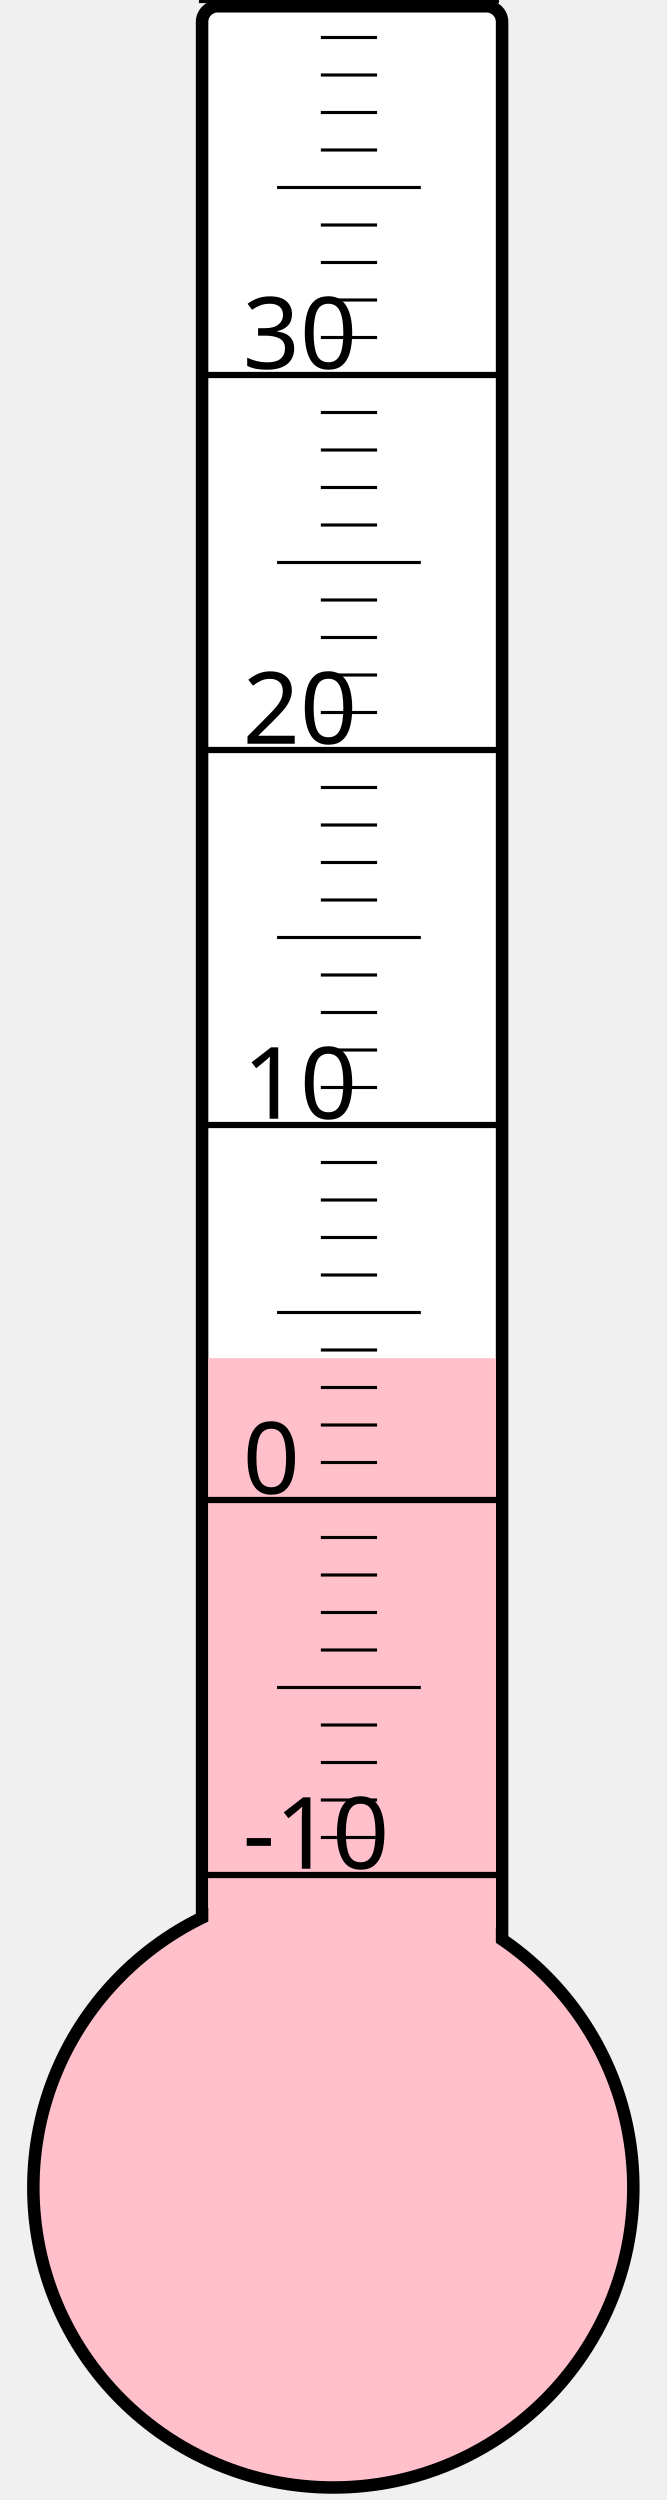
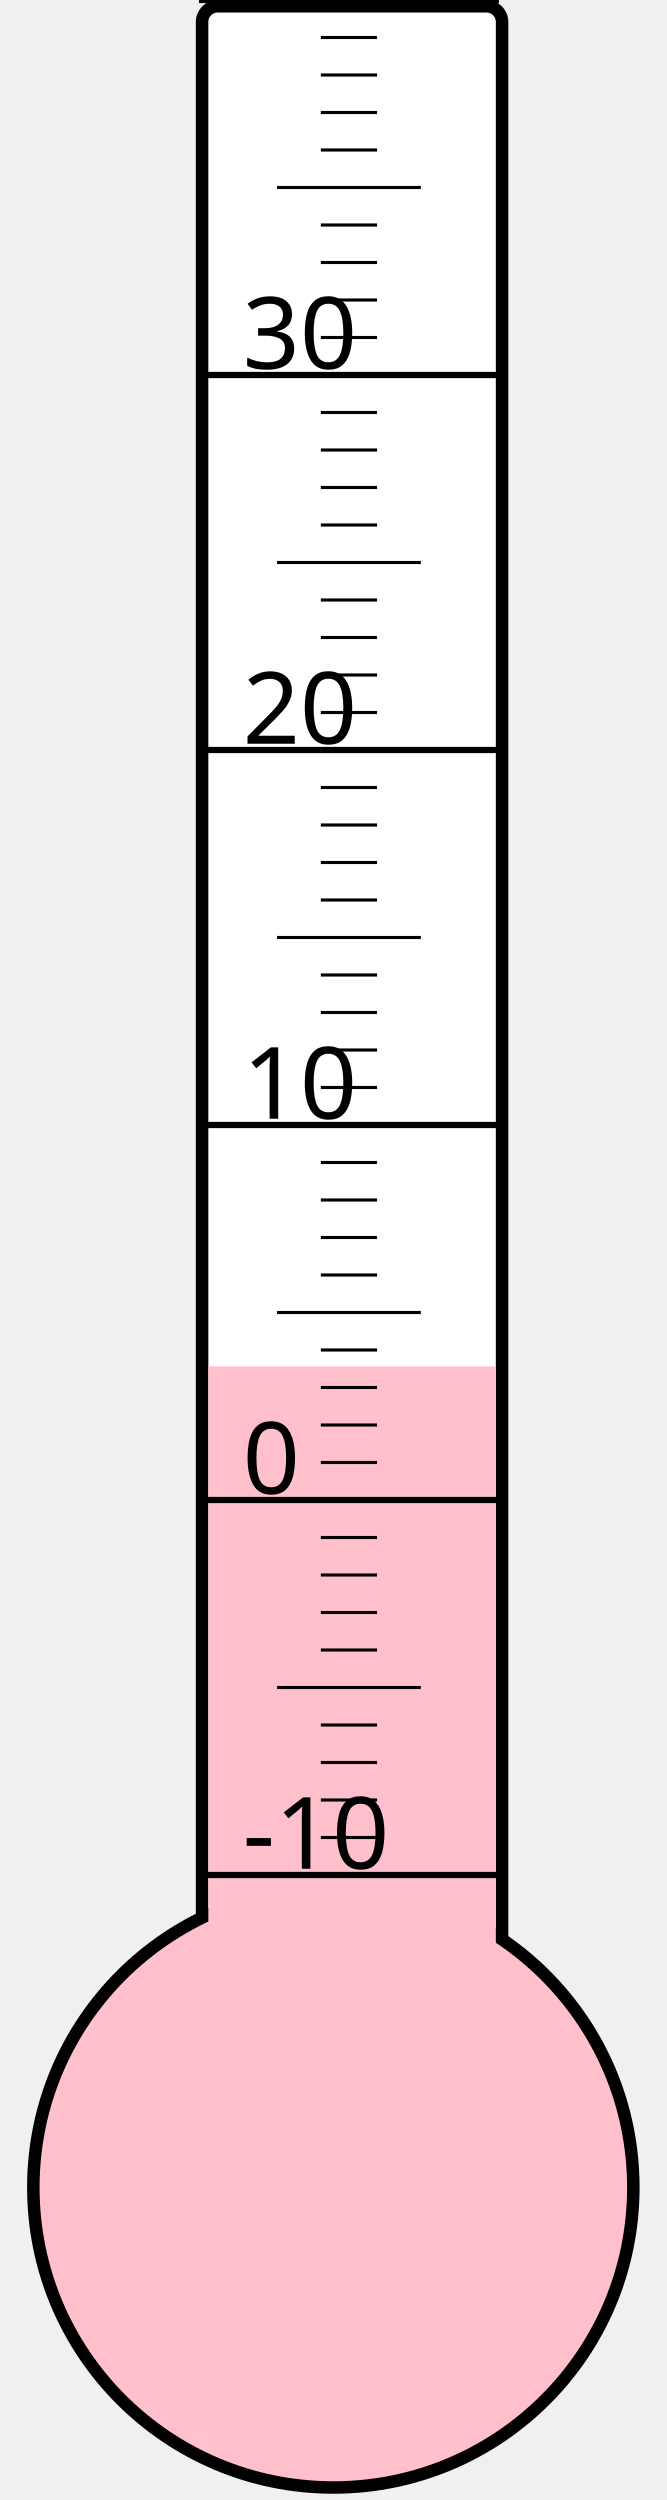
<svg xmlns="http://www.w3.org/2000/svg" width="40px" height="150px" viewBox="0 0 200 800">
  <rect width="200" height="800" x="0" y="0" style="fill: #ffffeb; fill-opacity: 0;" />
  <rect width="96" height="680" x="58" y="2" rx="5" ry="5" style="fill: white; fill-opacity: 1; stroke: black; stroke-width: 4;" />
  <circle cx="100" cy="700" r="96" style="fill: pink; stroke: black; stroke-width: 4;" />
-   <rect width="92" height="265.375" x="60" y="434.625" style="fill: pink; fill-opacity: 1; stroke-width: 0;" />
+   <rect width="92" height="262.75" x="60" y="437.25" style="fill: pink; fill-opacity: 1; stroke-width: 0;" />
  <text x="71" y="598" style="font-family: sans-serif; font-size: 24pt;">-10</text>
  <text x="71" y="478" style="font-family: sans-serif; font-size: 24pt;">0</text>
  <text x="71" y="358" style="font-family: sans-serif; font-size: 24pt;">10</text>
  <text x="71" y="238" style="font-family: sans-serif; font-size: 24pt;">20</text>
  <text x="71" y="118" style="font-family: sans-serif; font-size: 24pt;">30</text>
  <g style="stroke: black;">
    <line x1="57" y1="600" x2="153" y2="600" style="stroke-width: 2;" />
    <line x1="96" y1="588" x2="114" y2="588" style="stroke-width: 1;" />
    <line x1="96" y1="576" x2="114" y2="576" style="stroke-width: 1;" />
    <line x1="96" y1="564" x2="114" y2="564" style="stroke-width: 1;" />
    <line x1="96" y1="552" x2="114" y2="552" style="stroke-width: 1;" />
    <line x1="82" y1="540" x2="128" y2="540" style="stroke-width: 1;" />
    <line x1="96" y1="528" x2="114" y2="528" style="stroke-width: 1;" />
    <line x1="96" y1="516" x2="114" y2="516" style="stroke-width: 1;" />
    <line x1="96" y1="504" x2="114" y2="504" style="stroke-width: 1;" />
    <line x1="96" y1="492" x2="114" y2="492" style="stroke-width: 1;" />
    <line x1="57" y1="480" x2="153" y2="480" style="stroke-width: 2;" />
    <line x1="96" y1="468" x2="114" y2="468" style="stroke-width: 1;" />
    <line x1="96" y1="456" x2="114" y2="456" style="stroke-width: 1;" />
    <line x1="96" y1="444" x2="114" y2="444" style="stroke-width: 1;" />
    <line x1="96" y1="432" x2="114" y2="432" style="stroke-width: 1;" />
    <line x1="82" y1="420" x2="128" y2="420" style="stroke-width: 1;" />
    <line x1="96" y1="408" x2="114" y2="408" style="stroke-width: 1;" />
    <line x1="96" y1="396" x2="114" y2="396" style="stroke-width: 1;" />
    <line x1="96" y1="384" x2="114" y2="384" style="stroke-width: 1;" />
    <line x1="96" y1="372" x2="114" y2="372" style="stroke-width: 1;" />
    <line x1="57" y1="360" x2="153" y2="360" style="stroke-width: 2;" />
    <line x1="96" y1="348" x2="114" y2="348" style="stroke-width: 1;" />
    <line x1="96" y1="336" x2="114" y2="336" style="stroke-width: 1;" />
    <line x1="96" y1="324" x2="114" y2="324" style="stroke-width: 1;" />
    <line x1="96" y1="312" x2="114" y2="312" style="stroke-width: 1;" />
    <line x1="82" y1="300" x2="128" y2="300" style="stroke-width: 1;" />
    <line x1="96" y1="288" x2="114" y2="288" style="stroke-width: 1;" />
    <line x1="96" y1="276" x2="114" y2="276" style="stroke-width: 1;" />
    <line x1="96" y1="264" x2="114" y2="264" style="stroke-width: 1;" />
    <line x1="96" y1="252" x2="114" y2="252" style="stroke-width: 1;" />
    <line x1="57" y1="240" x2="153" y2="240" style="stroke-width: 2;" />
    <line x1="96" y1="228" x2="114" y2="228" style="stroke-width: 1;" />
    <line x1="96" y1="216" x2="114" y2="216" style="stroke-width: 1;" />
    <line x1="96" y1="204" x2="114" y2="204" style="stroke-width: 1;" />
    <line x1="96" y1="192" x2="114" y2="192" style="stroke-width: 1;" />
    <line x1="82" y1="180" x2="128" y2="180" style="stroke-width: 1;" />
    <line x1="96" y1="168" x2="114" y2="168" style="stroke-width: 1;" />
    <line x1="96" y1="156" x2="114" y2="156" style="stroke-width: 1;" />
    <line x1="96" y1="144" x2="114" y2="144" style="stroke-width: 1;" />
    <line x1="96" y1="132" x2="114" y2="132" style="stroke-width: 1;" />
    <line x1="57" y1="120" x2="153" y2="120" style="stroke-width: 2;" />
    <line x1="96" y1="108" x2="114" y2="108" style="stroke-width: 1;" />
    <line x1="96" y1="96" x2="114" y2="96" style="stroke-width: 1;" />
    <line x1="96" y1="84" x2="114" y2="84" style="stroke-width: 1;" />
    <line x1="96" y1="72" x2="114" y2="72" style="stroke-width: 1;" />
    <line x1="82" y1="60" x2="128" y2="60" style="stroke-width: 1;" />
    <line x1="96" y1="48" x2="114" y2="48" style="stroke-width: 1;" />
    <line x1="96" y1="36" x2="114" y2="36" style="stroke-width: 1;" />
    <line x1="96" y1="24" x2="114" y2="24" style="stroke-width: 1;" />
    <line x1="96" y1="12" x2="114" y2="12" style="stroke-width: 1;" />
    <line x1="57" y1="0" x2="153" y2="0" style="stroke-width: 2;" />
  </g>
</svg>
